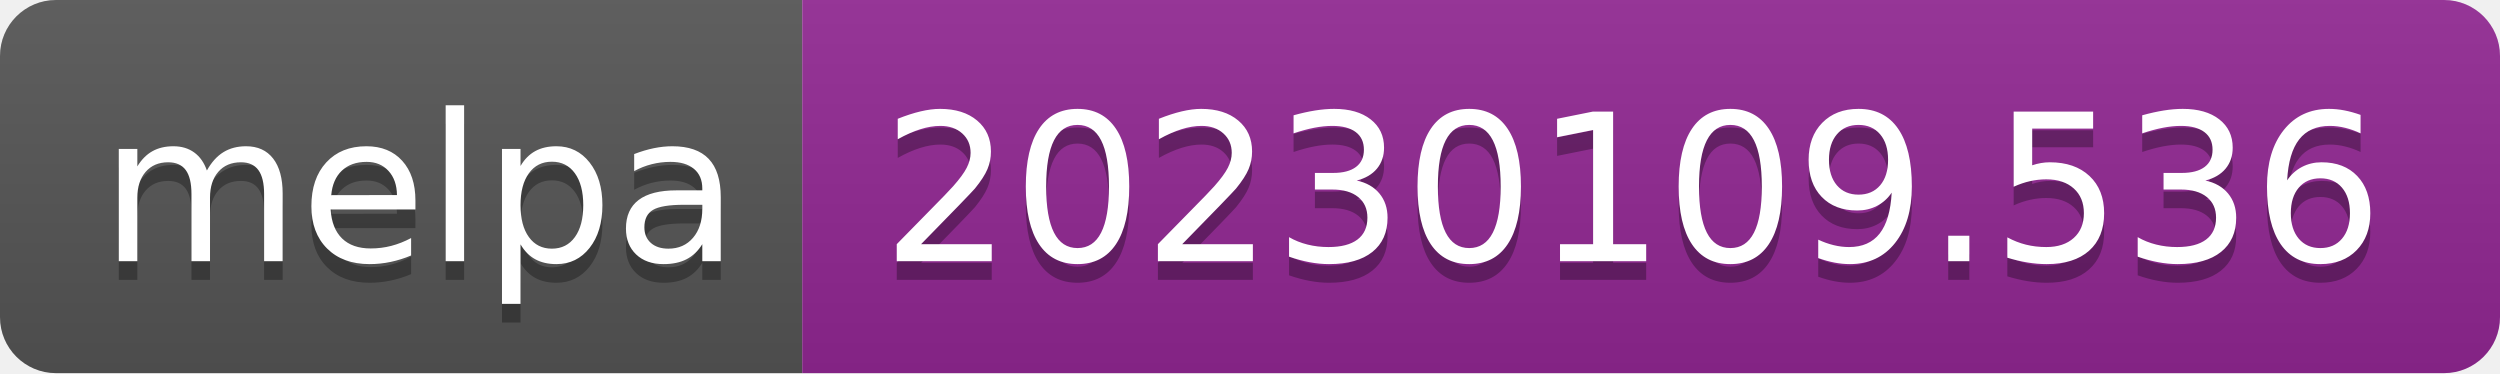
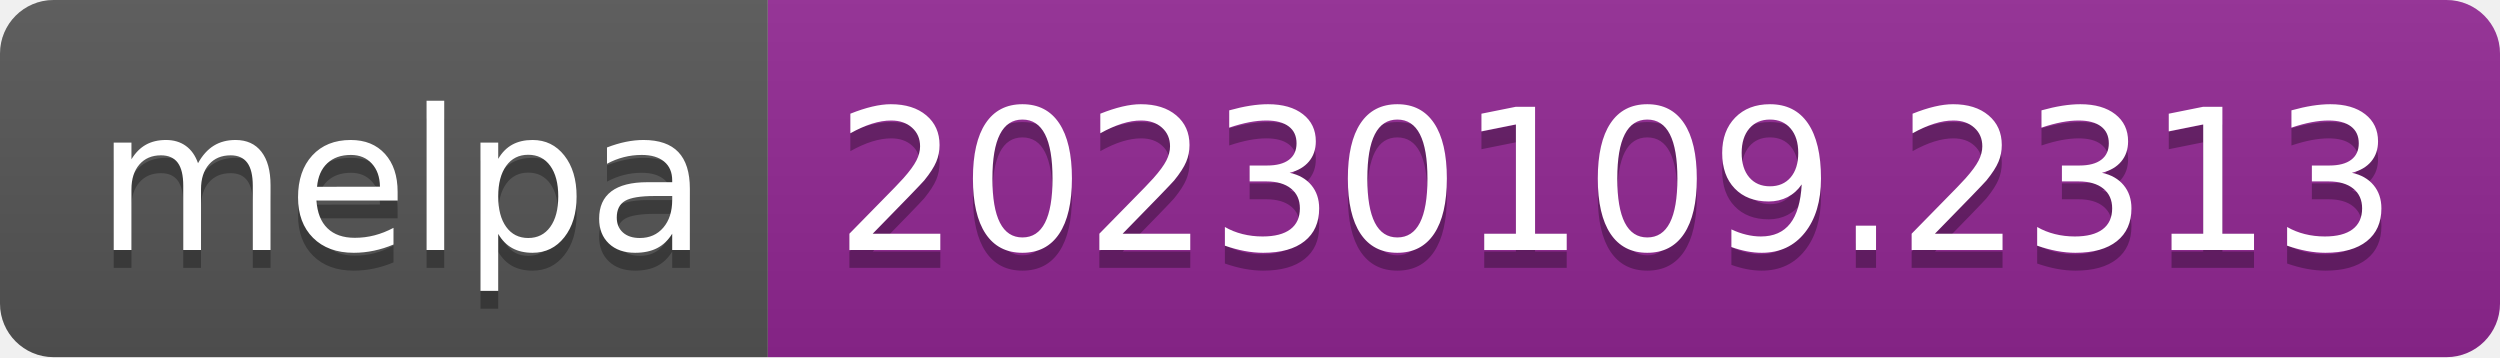
- <svg xmlns="http://www.w3.org/2000/svg" width="134" height="20" role="img" aria-label="melpa: 20230109.536">
+ <svg xmlns="http://www.w3.org/2000/svg" width="140" height="20" role="img" aria-label="melpa: 20230109.2313">
  <linearGradient id="s" x2="0" y2="100%">
    <stop offset="0" stop-color="#bbb" stop-opacity=".1" />
    <stop offset="1" stop-opacity=".1" />
  </linearGradient>
  <clipPath id="r">
-     <rect width="134" height="20" rx="3" fill="#fff" />
+     <rect width="140" height="20" rx="3" fill="#fff" />
  </clipPath>
  <g clip-path="url(#r)">
    <rect width="43" height="20" fill="#555" />
-     <rect x="43" width="91" height="20" fill="#922793" />
-     <rect width="134" height="20" fill="url(#s)" />
+     <rect x="43" width="97" height="20" fill="#922793" />
+     <rect width="140" height="20" fill="url(#s)" />
  </g>
  <g fill="#fff" text-anchor="middle" font-family="Verdana,Geneva,DejaVu Sans,sans-serif" text-rendering="geometricPrecision" font-size="110">
    <text aria-hidden="true" x="225" y="150" fill="#010101" fill-opacity=".3" transform="scale(.1)" textLength="330">melpa</text>
    <text x="225" y="140" transform="scale(.1)" fill="#fff" textLength="330">melpa</text>
-     <text aria-hidden="true" x="875" y="150" fill="#010101" fill-opacity=".3" transform="scale(.1)" textLength="810">20230109.536</text>
-     <text x="875" y="140" transform="scale(.1)" fill="#fff" textLength="810">20230109.536</text>
+     <text aria-hidden="true" x="905" y="150" fill="#010101" fill-opacity=".3" transform="scale(.1)" textLength="870">20230109.2313</text>
+     <text x="905" y="140" transform="scale(.1)" fill="#fff" textLength="870">20230109.2313</text>
  </g>
</svg>
